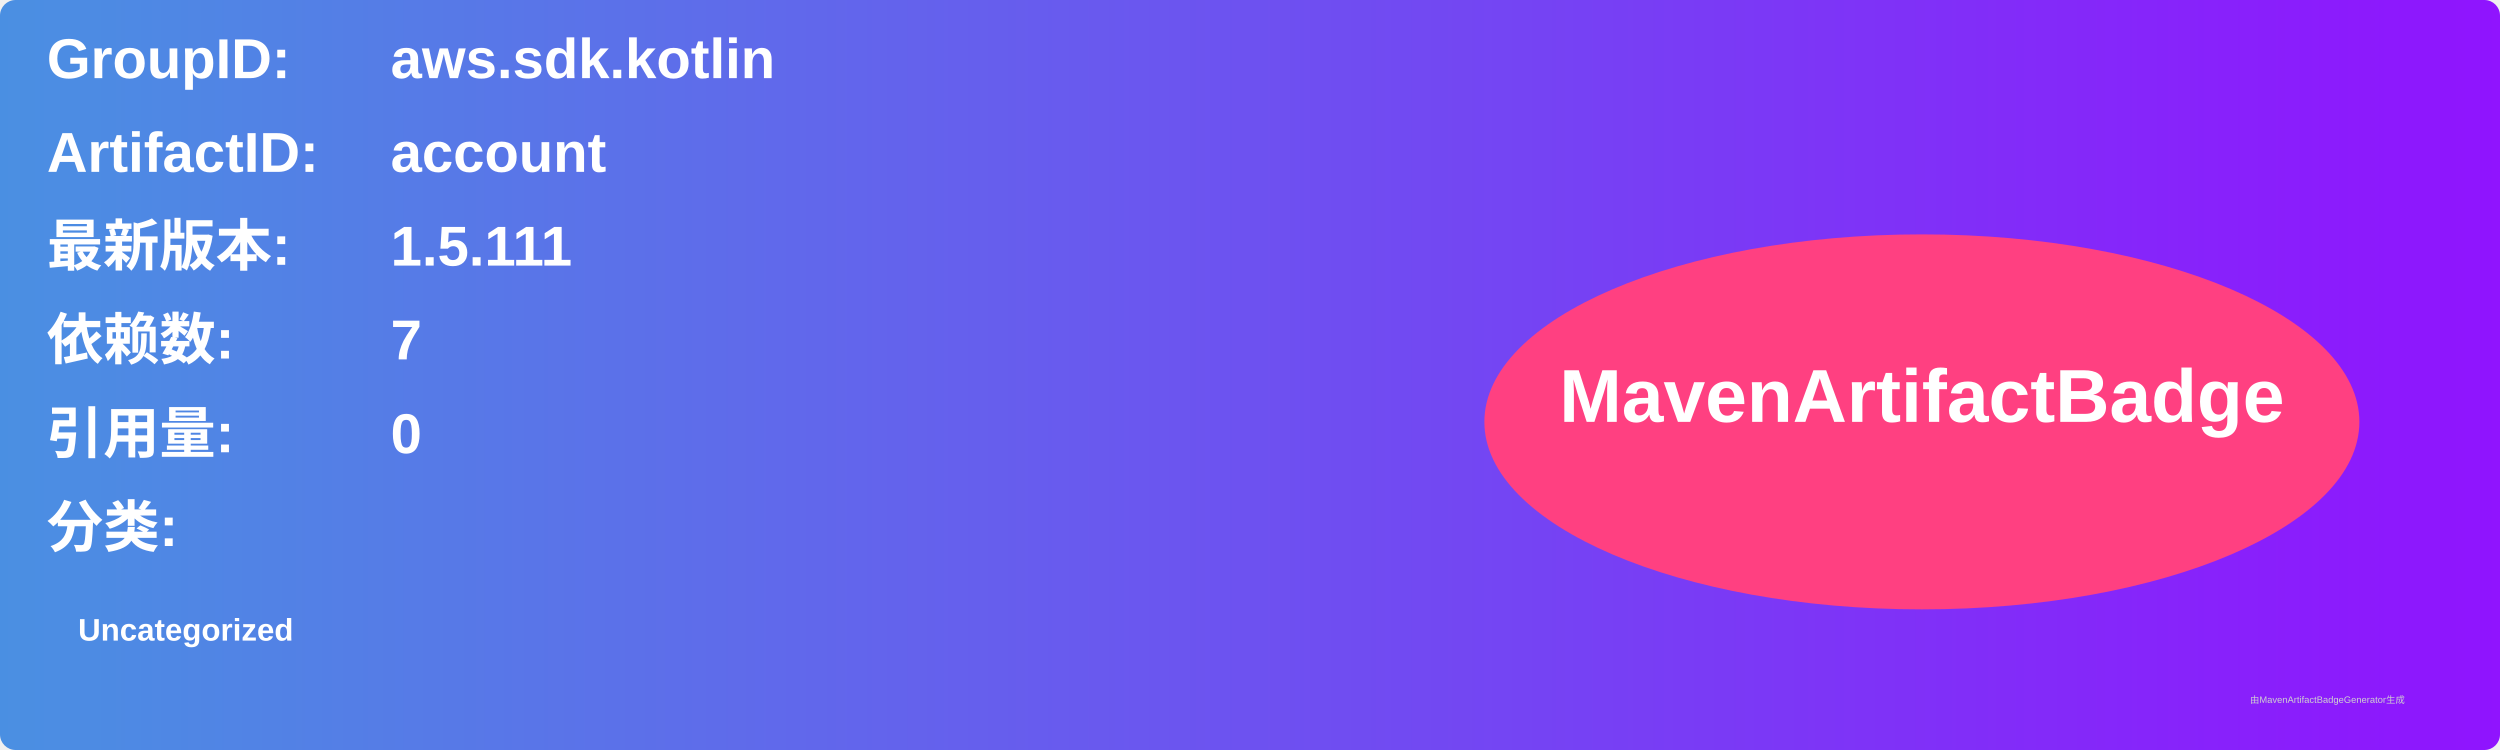
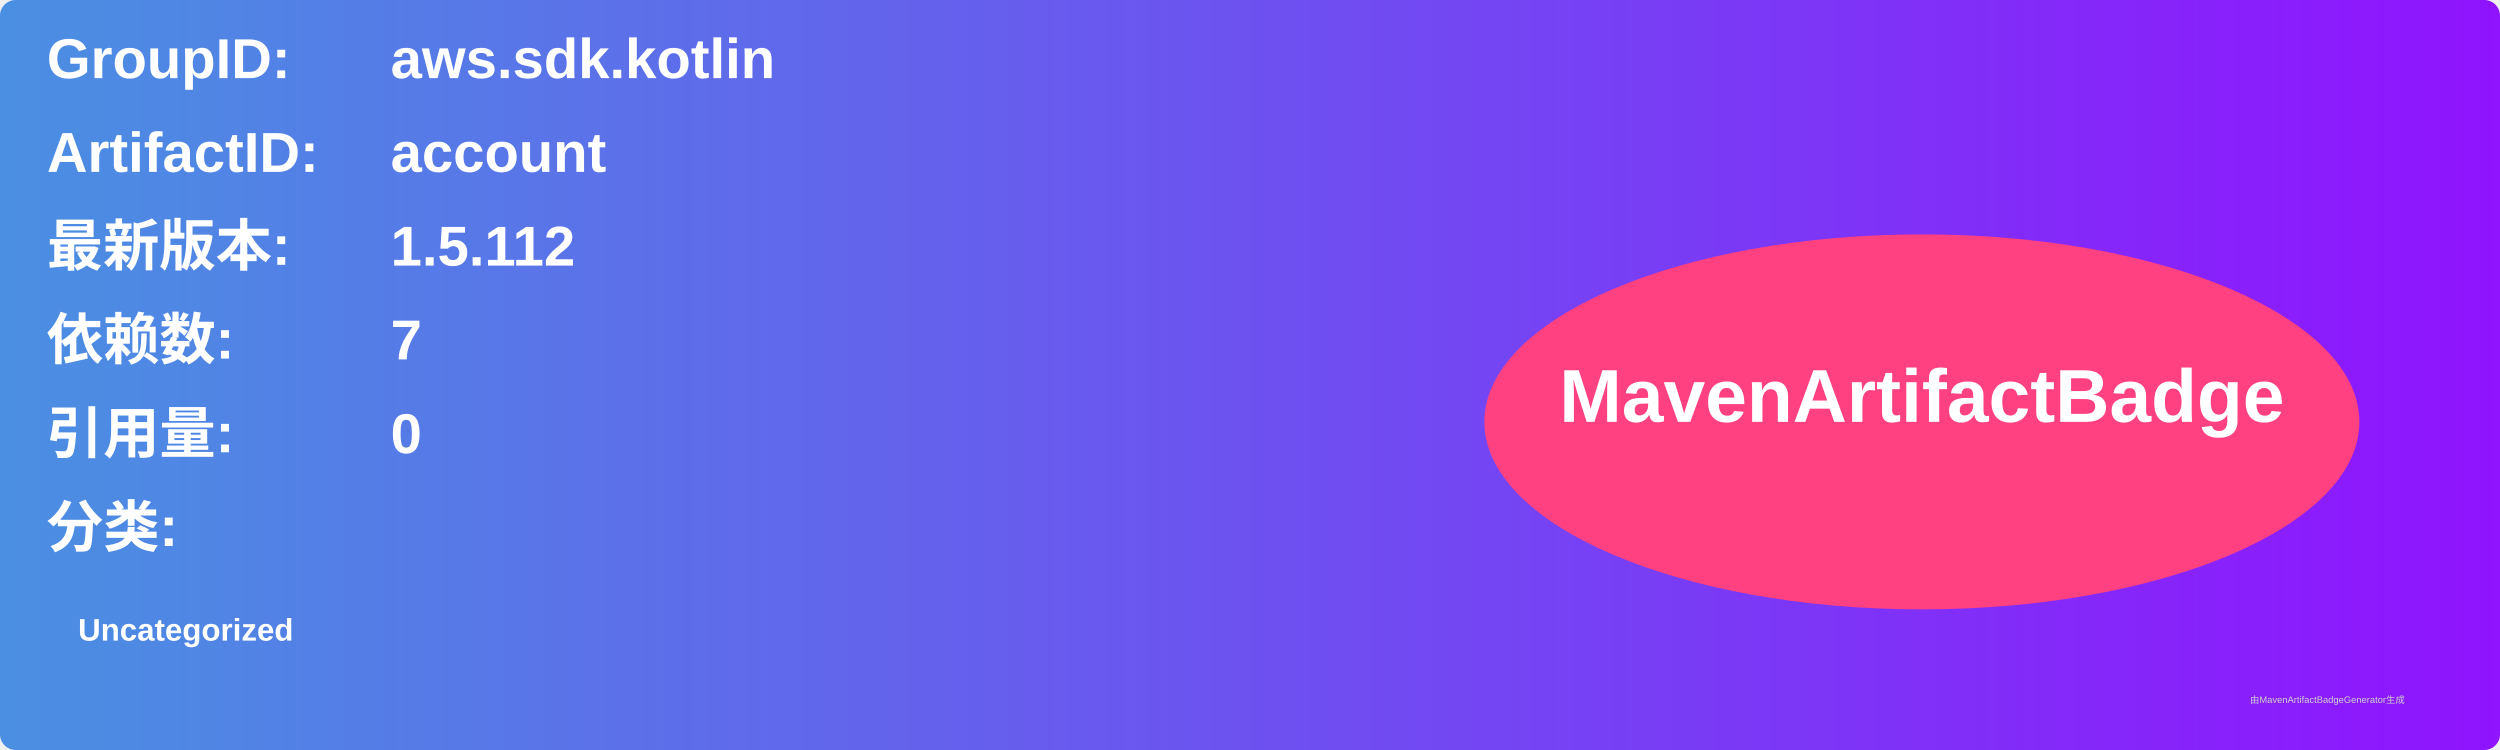
<svg xmlns="http://www.w3.org/2000/svg" width="800" height="240" viewBox="0 0 800 240">
  <linearGradient id="grad" x1="0%" y1="0%" x2="100%" y2="0%">
    <stop offset="0%" stop-color="#4a90e2" />
    <stop offset="100%" stop-color="#9013fe" />
  </linearGradient>
  <rect width="100%" height="100%" rx="5" ry="5" fill="url(#grad)" />
  <g transform="translate(15, 15)">
    <text x="0" y="10" font-family="Arial" font-size="18" fill="white" font-weight="bold" width="260">GroupID:</text>
    <text x="110" y="10" font-family="Arial" font-size="18" fill="white" font-weight="bold" width="460">aws.sdk.kotlin</text>
    <text x="0" y="40" font-family="Arial" font-size="18" fill="white" font-weight="bold" width="260">ArtifactID:</text>
    <text x="110" y="40" font-family="Arial" font-size="18" fill="white" font-weight="bold" width="460">account</text>
    <text x="0" y="70" font-family="Arial" font-size="18" fill="white" font-weight="bold">最新版本:</text>
    <text x="110" y="70" font-family="Arial" font-size="18" fill="white" font-weight="bold">
-       <tspan font-weight="bold">1.5.111</tspan>
+       <tspan font-weight="bold">1.5.112</tspan>
    </text>
    <text x="0" y="100" font-family="Arial" font-size="18" fill="white" font-weight="bold">依赖数: </text>
    <text x="110" y="100" font-family="Arial" font-size="18" fill="white">
      <tspan font-weight="bold">7</tspan>
    </text>
    <text x="0" y="130" font-family="Arial" font-size="18" fill="white" font-weight="bold">引用量: </text>
    <text x="110" y="130" font-family="Arial" font-size="18" fill="white">
      <tspan font-weight="bold">0</tspan>
    </text>
    <text x="0" y="160" font-family="Arial" font-size="18" fill="white" font-weight="bold">分类:</text>
    <text x="10" y="190" font-family="Arial" font-size="10" fill="white">
      <tspan font-weight="bold">Uncategorized</tspan>
    </text>
    <ellipse cx="600" cy="120" rx="140" ry="60" fill="#ff4081" />
    <text x="600" y="120" text-anchor="middle" font-family="Arial" font-size="24" fill="white" font-weight="bold">MavenArtifactBadge</text>
  </g>
  <text x="720" y="225" font-family="Arial" font-size="3" fill="#d0d0d0">由MavenArtifactBadgeGenerator生成</text>
</svg>
